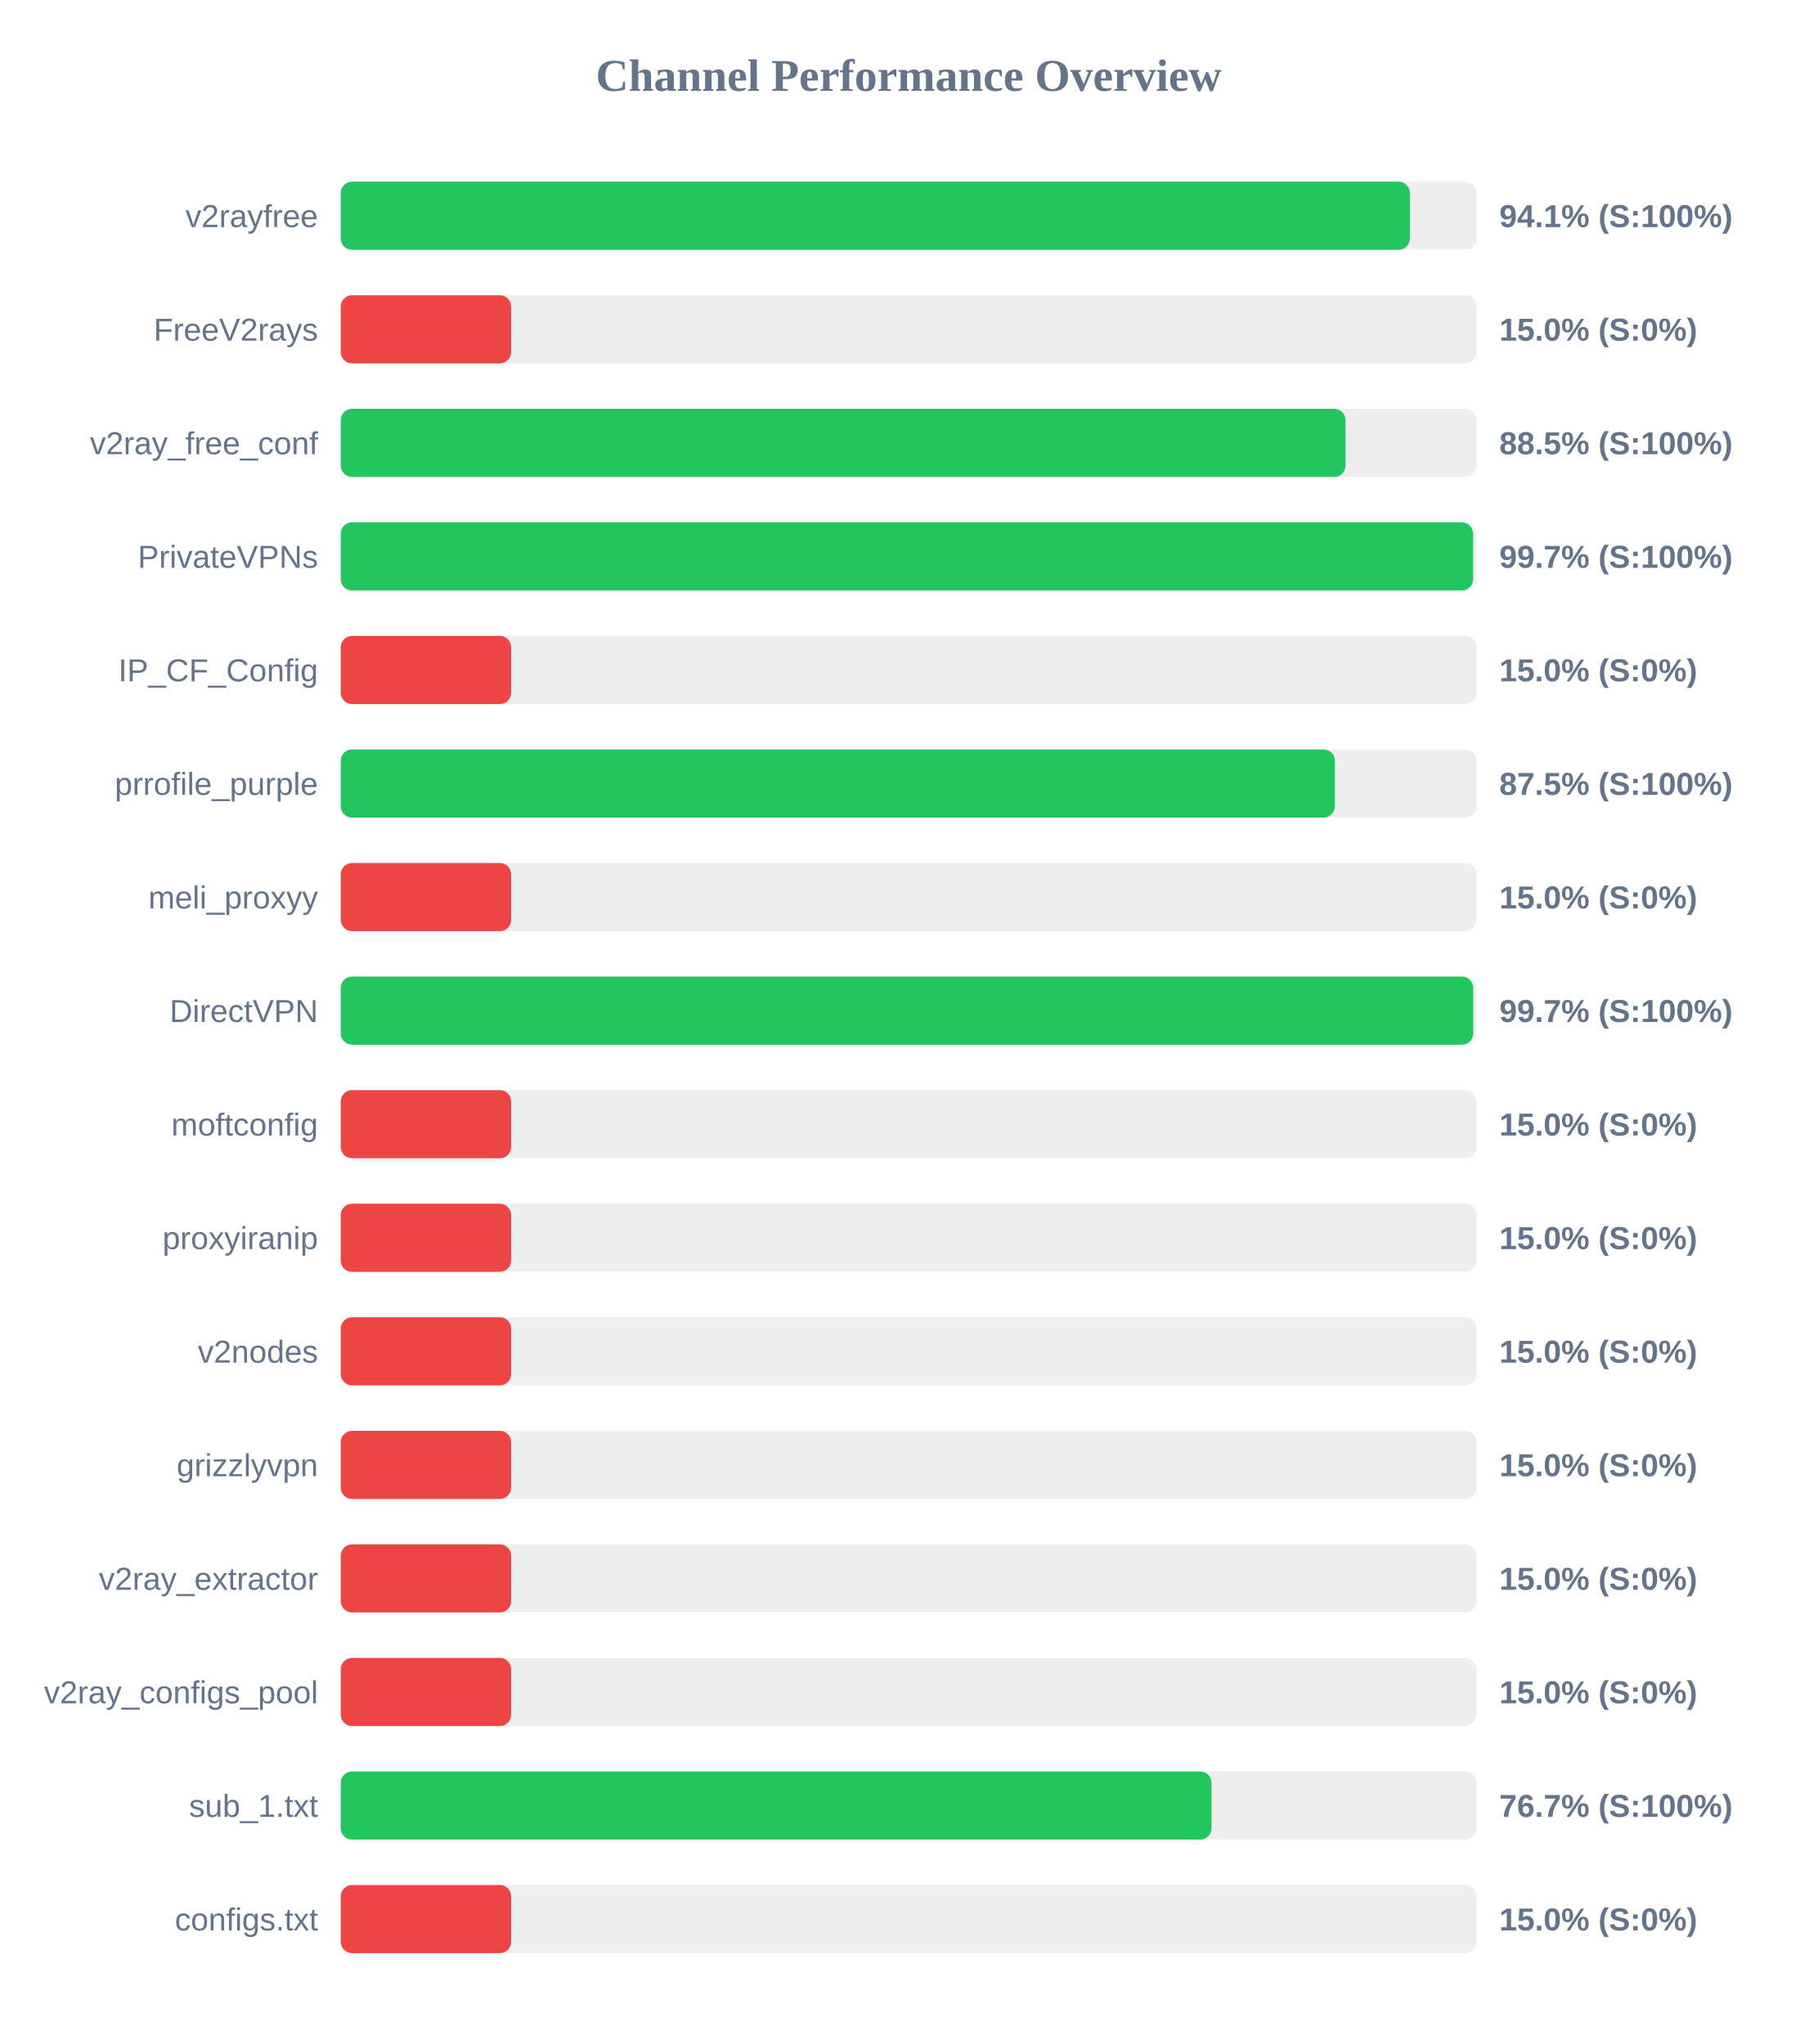
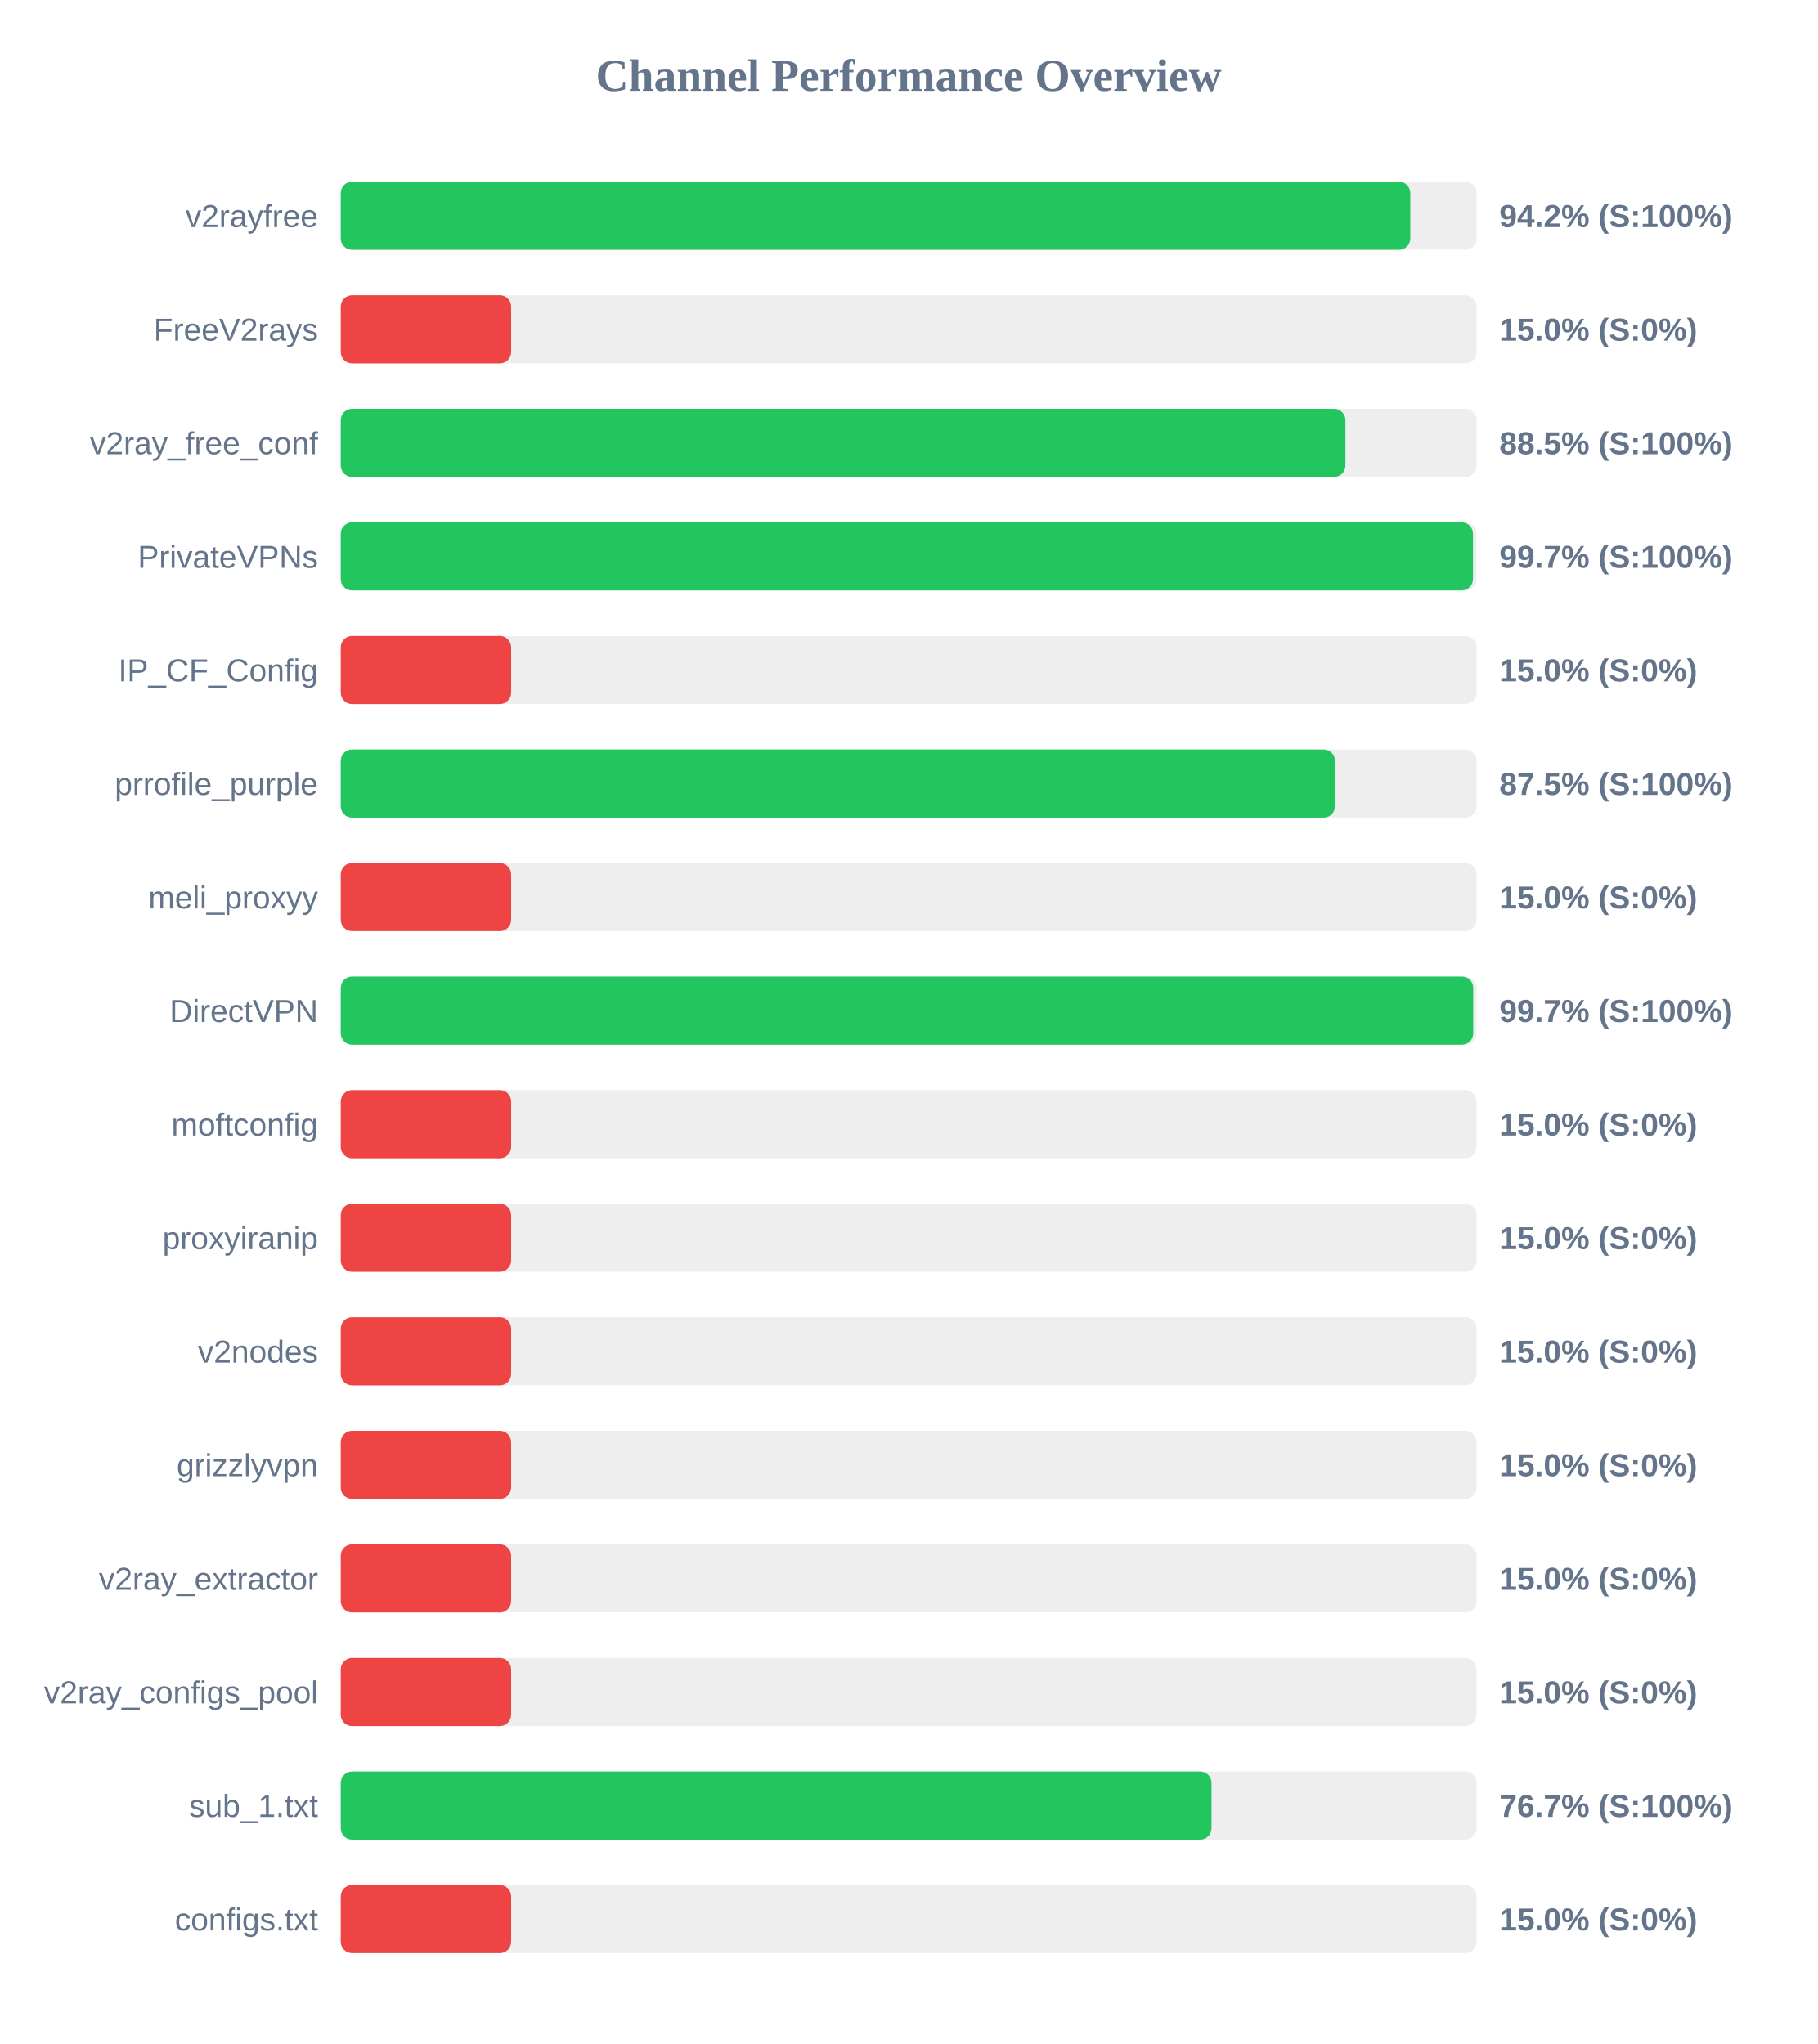
<svg xmlns="http://www.w3.org/2000/svg" width="800" height="900" version="1.1">
  <style>
        .row { font: 14px Arial; fill: #64748b; }
        .score { font: bold 14px Arial; fill: #64748b; }
    </style>
  <text x="400" y="40" text-anchor="middle" font-size="20px" font-weight="bold" fill="#64748b">Channel Performance Overview</text>
  <rect x="150" y="80" width="500" height="30" fill="#eee" rx="5" />
-   <rect x="150" y="80" width="470.65" height="30" fill="#22c55e" rx="5" />
+   <rect x="150" y="80" width="470.8" height="30" fill="#22c55e" rx="5" />
  <text x="140" y="100" text-anchor="end" class="row">v2rayfree</text>
-   <text x="660" y="100" text-anchor="start" class="score">94.1% (S:100%)</text>
+   <text x="660" y="100" text-anchor="start" class="score">94.2% (S:100%)</text>
  <rect x="150" y="130" width="500" height="30" fill="#eee" rx="5" />
  <rect x="150" y="130" width="75.0" height="30" fill="#ef4444" rx="5" />
  <text x="140" y="150" text-anchor="end" class="row">FreeV2rays</text>
  <text x="660" y="150" text-anchor="start" class="score">15.0% (S:0%)</text>
  <rect x="150" y="180" width="500" height="30" fill="#eee" rx="5" />
-   <rect x="150" y="180" width="442.3" height="30" fill="#22c55e" rx="5" />
+   <rect x="150" y="180" width="442.25" height="30" fill="#22c55e" rx="5" />
  <text x="140" y="200" text-anchor="end" class="row">v2ray_free_conf</text>
  <text x="660" y="200" text-anchor="start" class="score">88.5% (S:100%)</text>
  <rect x="150" y="230" width="500" height="30" fill="#eee" rx="5" />
-   <rect x="150" y="230" width="498.45" height="30" fill="#22c55e" rx="5" />
+   <rect x="150" y="230" width="498.4" height="30" fill="#22c55e" rx="5" />
  <text x="140" y="250" text-anchor="end" class="row">PrivateVPNs</text>
  <text x="660" y="250" text-anchor="start" class="score">99.7% (S:100%)</text>
  <rect x="150" y="280" width="500" height="30" fill="#eee" rx="5" />
  <rect x="150" y="280" width="75.0" height="30" fill="#ef4444" rx="5" />
  <text x="140" y="300" text-anchor="end" class="row">IP_CF_Config</text>
  <text x="660" y="300" text-anchor="start" class="score">15.0% (S:0%)</text>
  <rect x="150" y="330" width="500" height="30" fill="#eee" rx="5" />
-   <rect x="150" y="330" width="437.6" height="30" fill="#22c55e" rx="5" />
+   <rect x="150" y="330" width="437.65" height="30" fill="#22c55e" rx="5" />
  <text x="140" y="350" text-anchor="end" class="row">prrofile_purple</text>
  <text x="660" y="350" text-anchor="start" class="score">87.5% (S:100%)</text>
  <rect x="150" y="380" width="500" height="30" fill="#eee" rx="5" />
  <rect x="150" y="380" width="75.0" height="30" fill="#ef4444" rx="5" />
  <text x="140" y="400" text-anchor="end" class="row">meli_proxyy</text>
  <text x="660" y="400" text-anchor="start" class="score">15.0% (S:0%)</text>
  <rect x="150" y="430" width="500" height="30" fill="#eee" rx="5" />
  <rect x="150" y="430" width="498.5" height="30" fill="#22c55e" rx="5" />
  <text x="140" y="450" text-anchor="end" class="row">DirectVPN</text>
  <text x="660" y="450" text-anchor="start" class="score">99.7% (S:100%)</text>
  <rect x="150" y="480" width="500" height="30" fill="#eee" rx="5" />
  <rect x="150" y="480" width="75.0" height="30" fill="#ef4444" rx="5" />
  <text x="140" y="500" text-anchor="end" class="row">moftconfig</text>
  <text x="660" y="500" text-anchor="start" class="score">15.0% (S:0%)</text>
  <rect x="150" y="530" width="500" height="30" fill="#eee" rx="5" />
  <rect x="150" y="530" width="75.0" height="30" fill="#ef4444" rx="5" />
  <text x="140" y="550" text-anchor="end" class="row">proxyiranip</text>
  <text x="660" y="550" text-anchor="start" class="score">15.0% (S:0%)</text>
  <rect x="150" y="580" width="500" height="30" fill="#eee" rx="5" />
  <rect x="150" y="580" width="75.0" height="30" fill="#ef4444" rx="5" />
  <text x="140" y="600" text-anchor="end" class="row">v2nodes</text>
  <text x="660" y="600" text-anchor="start" class="score">15.0% (S:0%)</text>
  <rect x="150" y="630" width="500" height="30" fill="#eee" rx="5" />
  <rect x="150" y="630" width="75.0" height="30" fill="#ef4444" rx="5" />
  <text x="140" y="650" text-anchor="end" class="row">grizzlyvpn</text>
  <text x="660" y="650" text-anchor="start" class="score">15.0% (S:0%)</text>
  <rect x="150" y="680" width="500" height="30" fill="#eee" rx="5" />
  <rect x="150" y="680" width="75.0" height="30" fill="#ef4444" rx="5" />
  <text x="140" y="700" text-anchor="end" class="row">v2ray_extractor</text>
  <text x="660" y="700" text-anchor="start" class="score">15.0% (S:0%)</text>
  <rect x="150" y="730" width="500" height="30" fill="#eee" rx="5" />
  <rect x="150" y="730" width="75.0" height="30" fill="#ef4444" rx="5" />
  <text x="140" y="750" text-anchor="end" class="row">v2ray_configs_pool</text>
  <text x="660" y="750" text-anchor="start" class="score">15.0% (S:0%)</text>
  <rect x="150" y="780" width="500" height="30" fill="#eee" rx="5" />
  <rect x="150" y="780" width="383.3" height="30" fill="#22c55e" rx="5" />
  <text x="140" y="800" text-anchor="end" class="row">sub_1.txt</text>
  <text x="660" y="800" text-anchor="start" class="score">76.7% (S:100%)</text>
  <rect x="150" y="830" width="500" height="30" fill="#eee" rx="5" />
  <rect x="150" y="830" width="75.0" height="30" fill="#ef4444" rx="5" />
  <text x="140" y="850" text-anchor="end" class="row">configs.txt</text>
  <text x="660" y="850" text-anchor="start" class="score">15.0% (S:0%)</text>
</svg>
